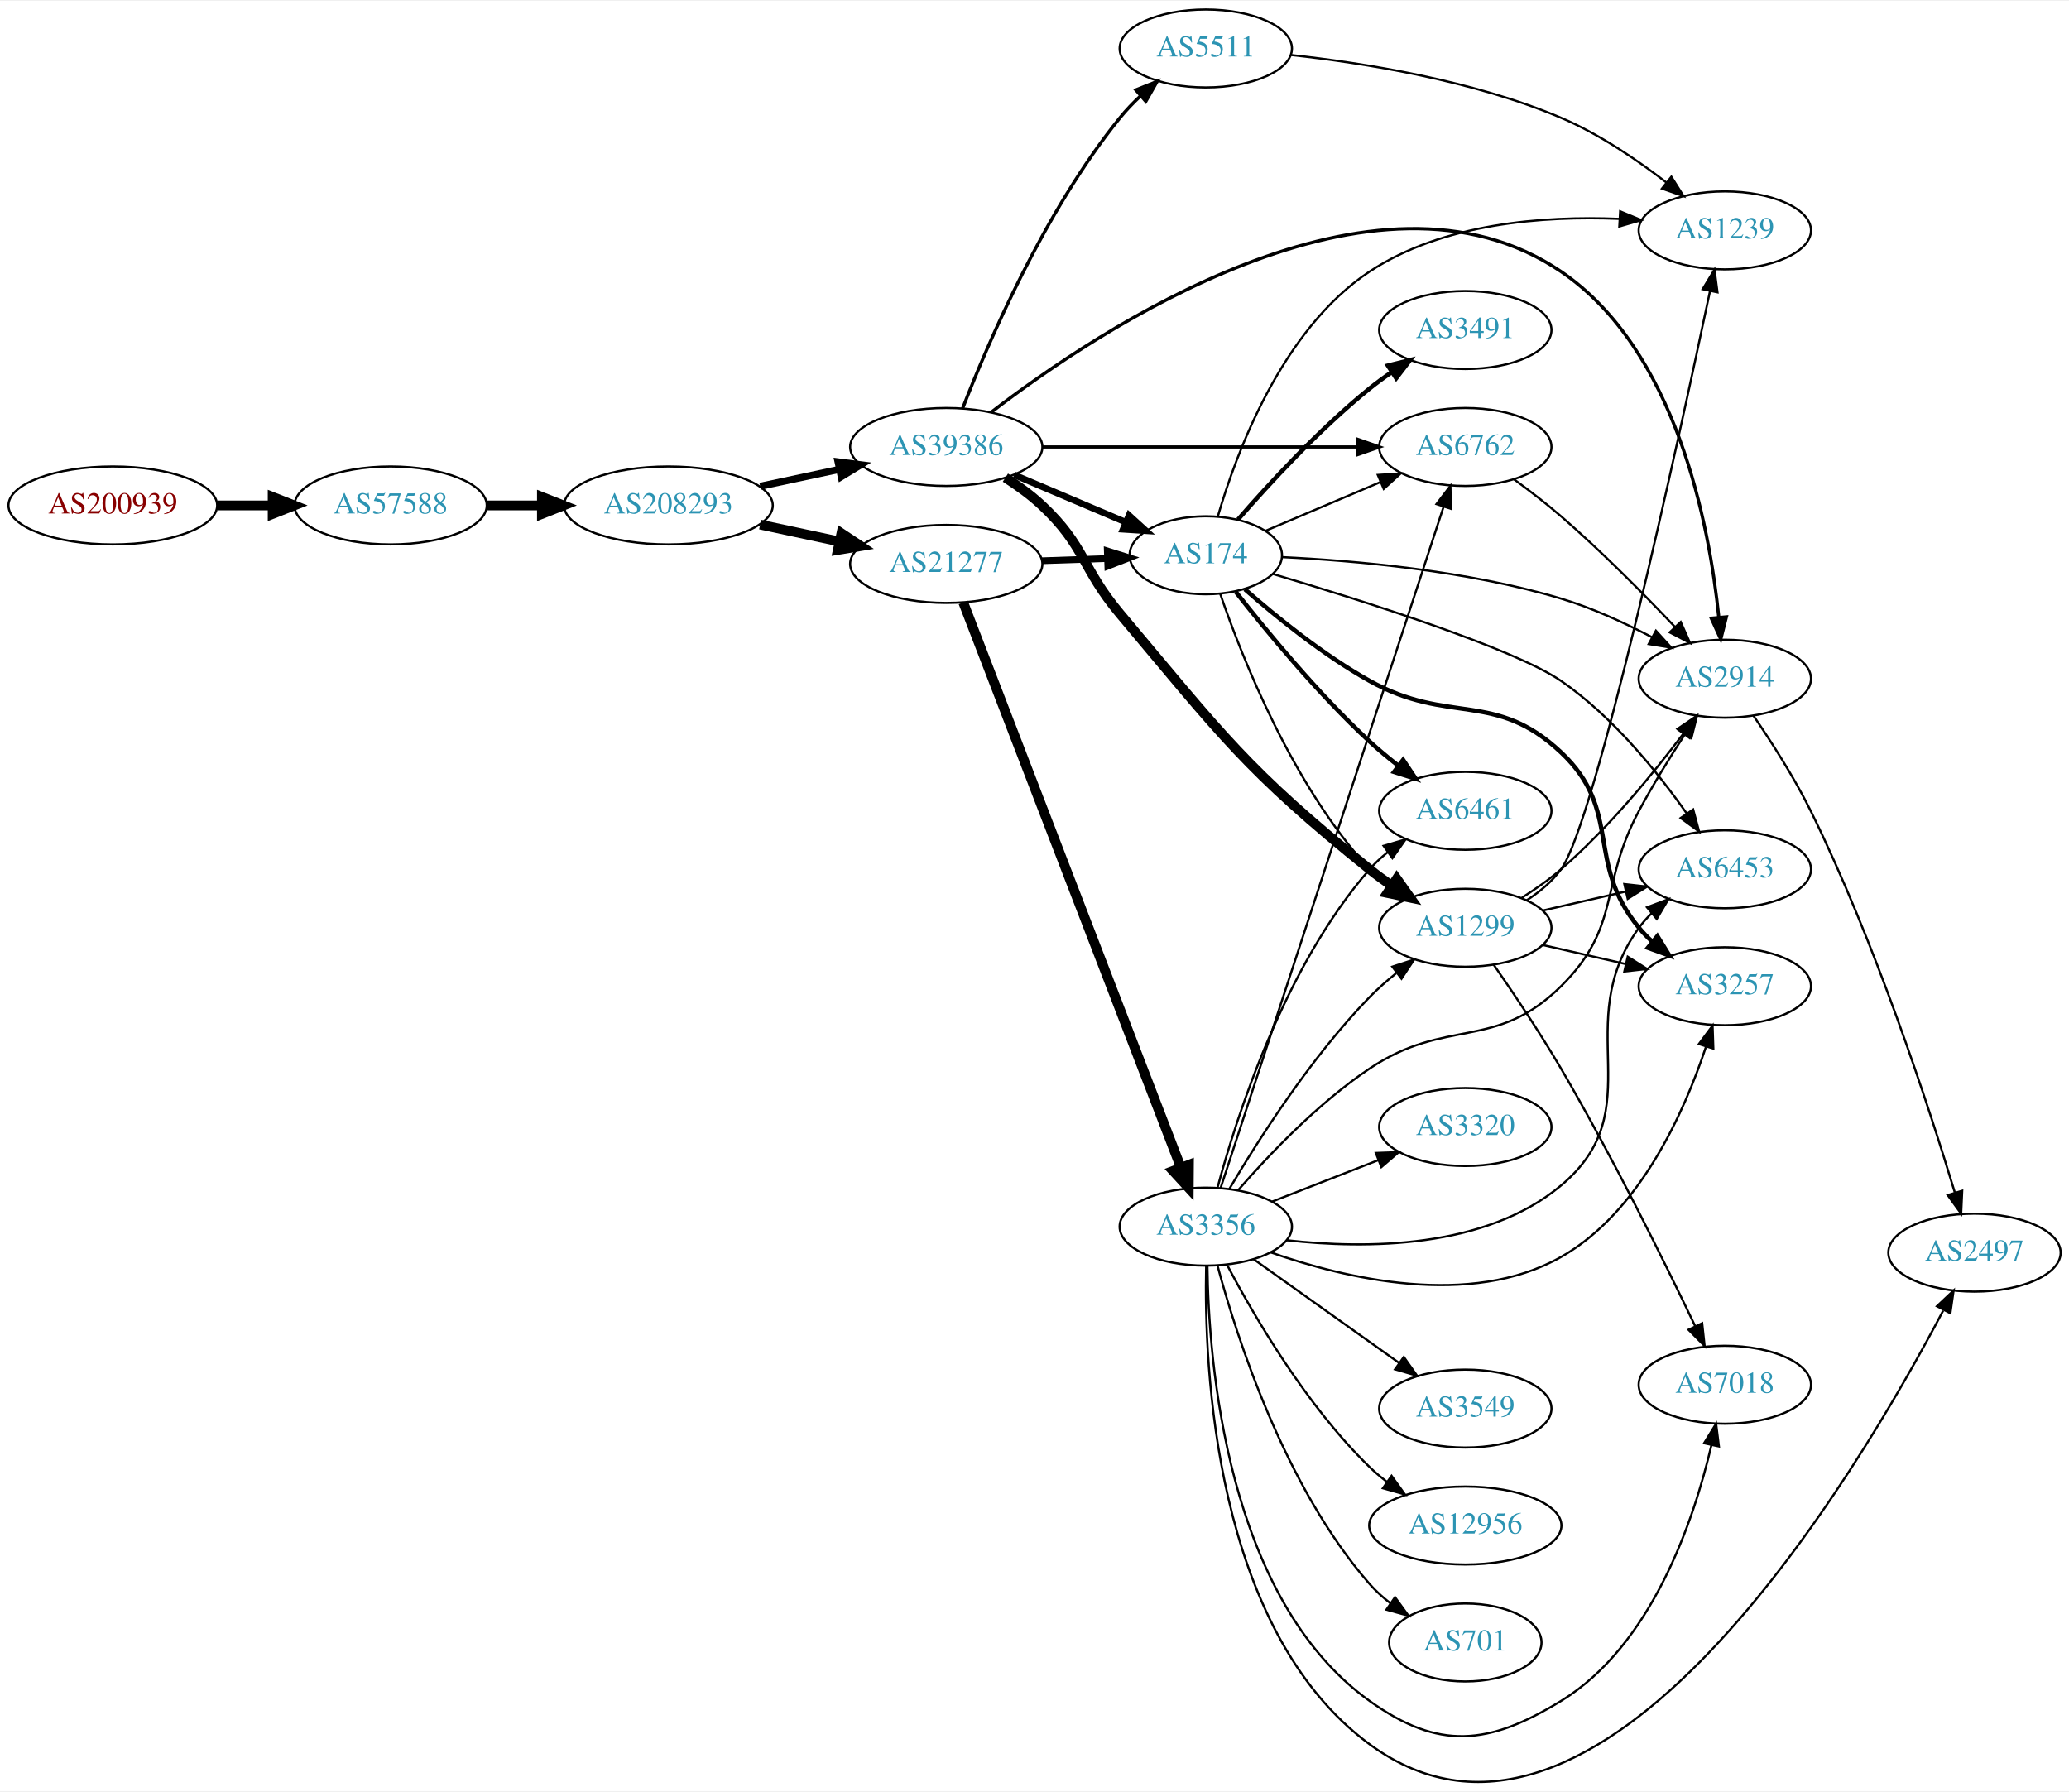
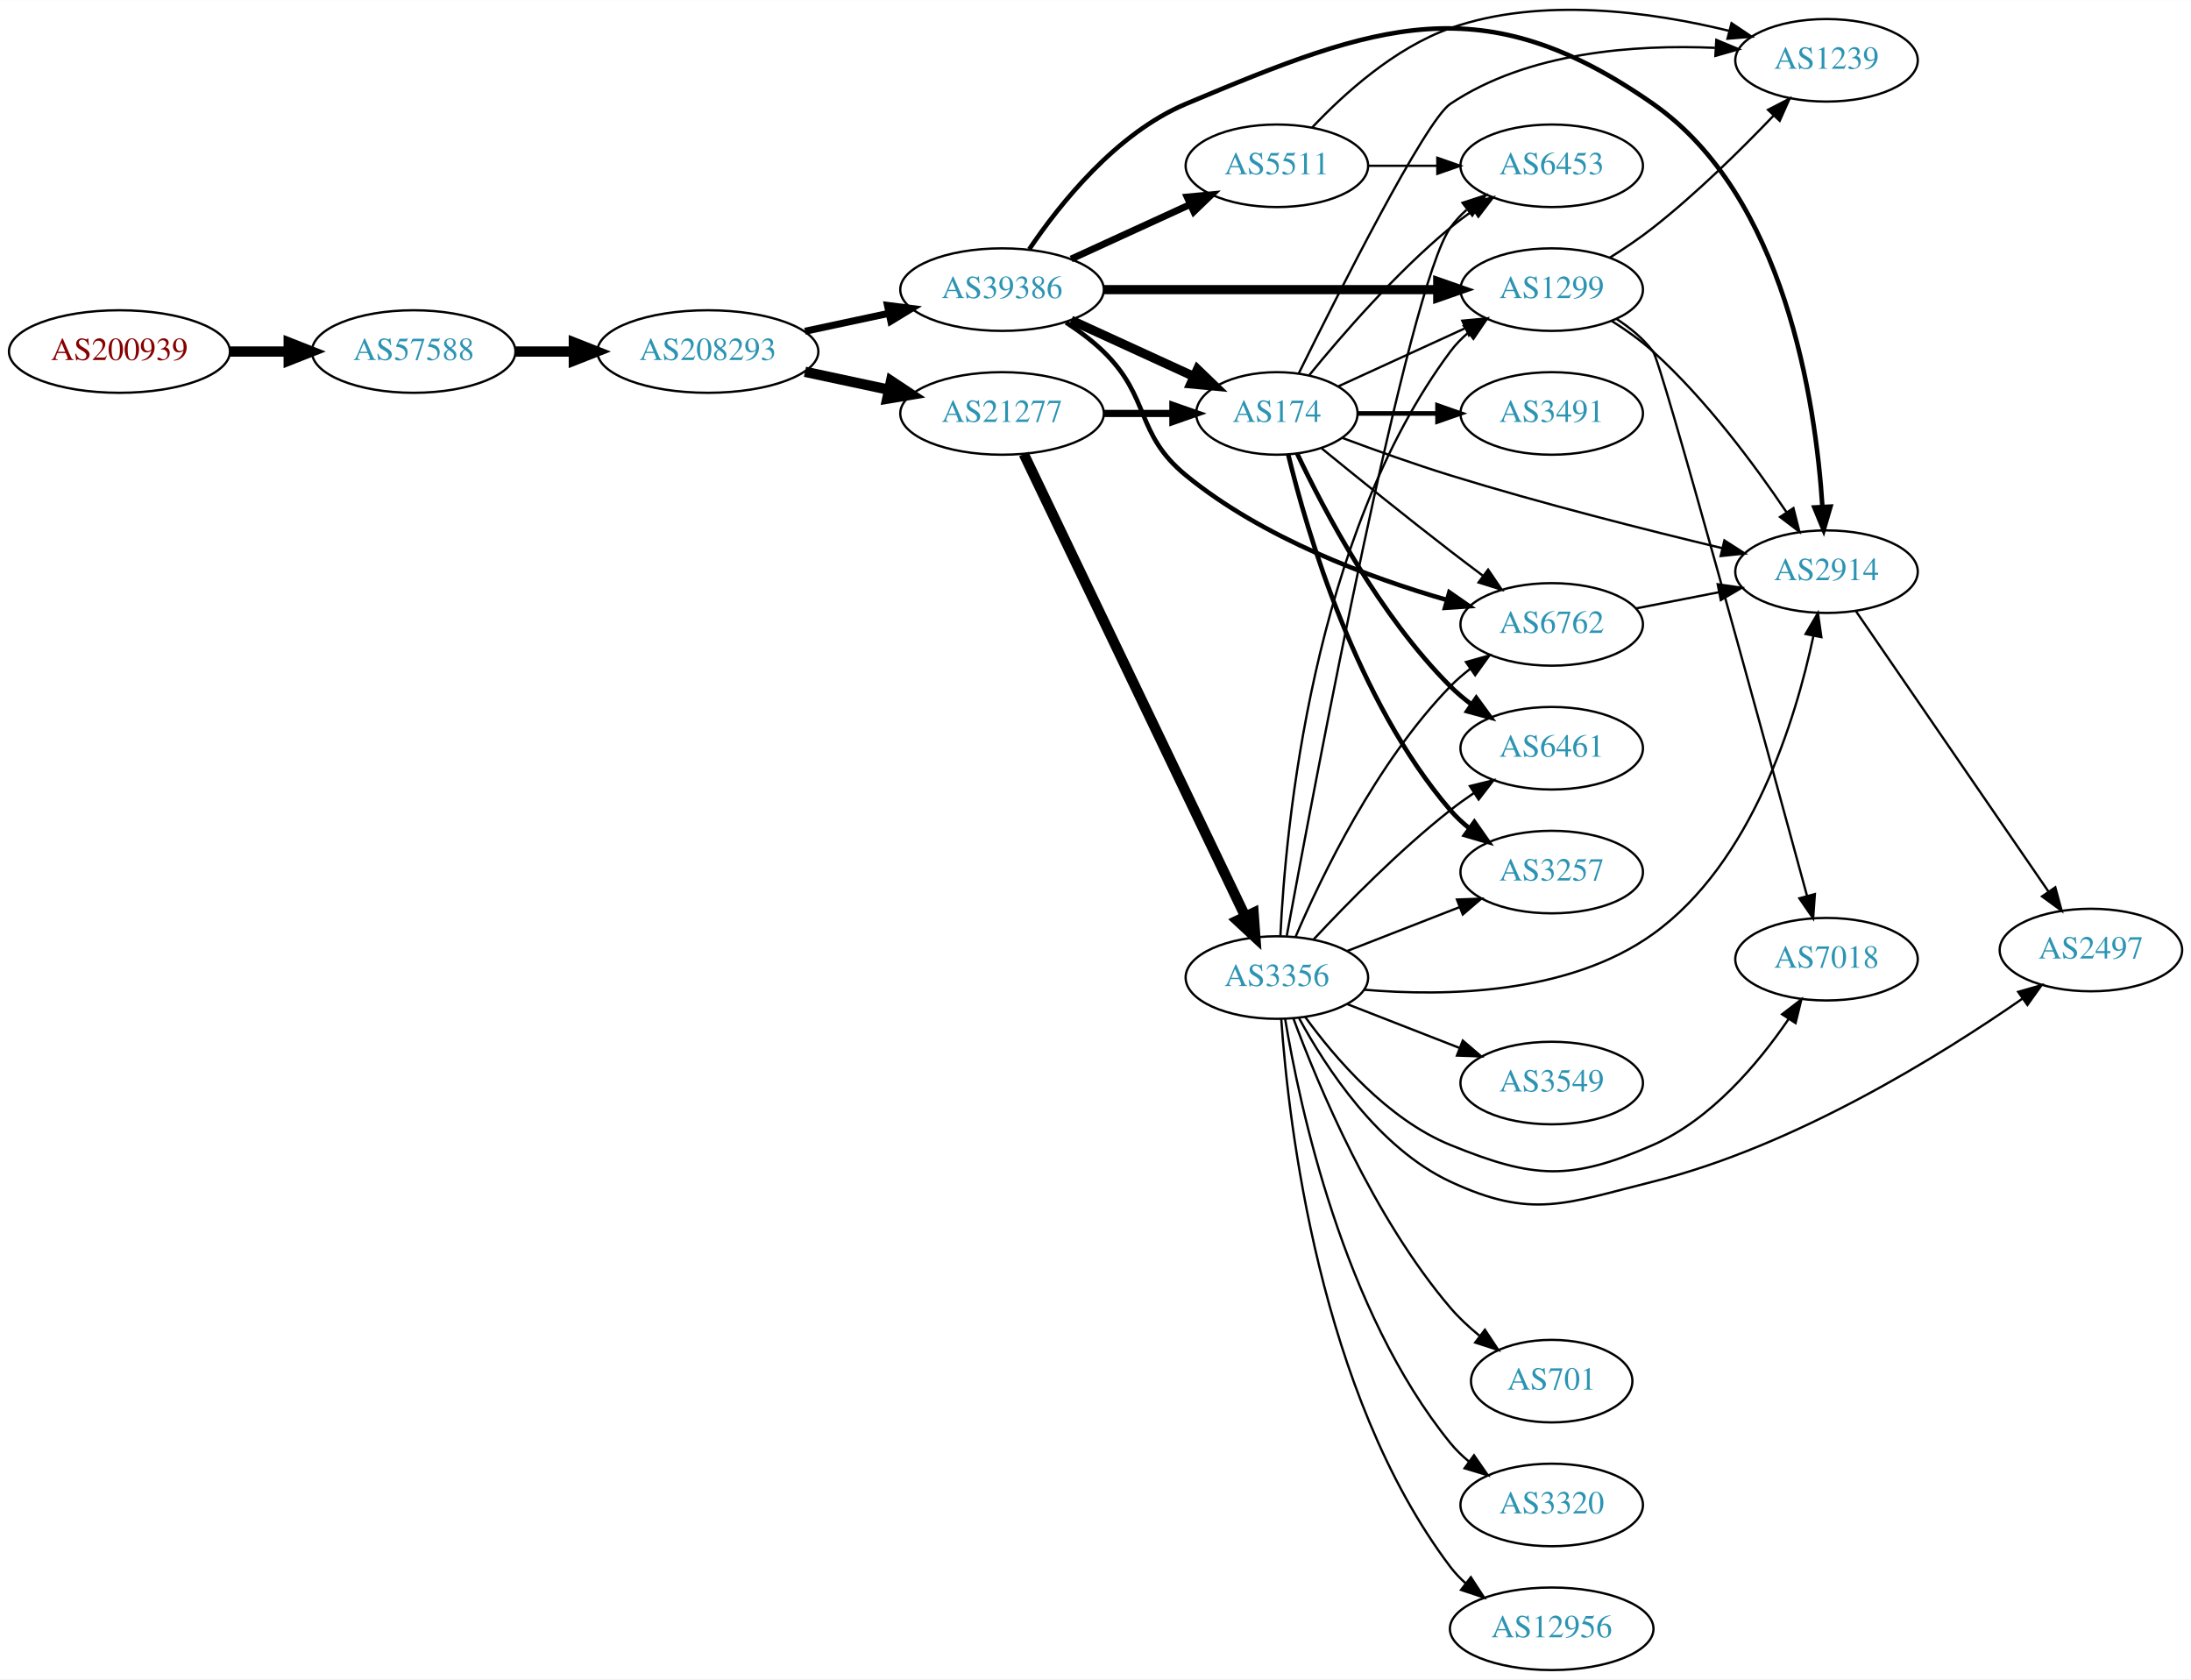
- <svg xmlns="http://www.w3.org/2000/svg" xmlns:xlink="http://www.w3.org/1999/xlink" width="955pt" height="827pt" viewBox="0.00 0.00 955.44 826.63">
-   <g id="graph0" class="graph" transform="scale(1 1) rotate(0) translate(4 822.63)">
-     <polygon fill="white" stroke="none" points="-4,4 -4,-822.63 951.438,-822.63 951.438,4 -4,4" />
+ <svg xmlns="http://www.w3.org/2000/svg" xmlns:xlink="http://www.w3.org/1999/xlink" width="955pt" height="732pt" viewBox="0.00 0.00 955.44 732.25">
+   <g id="graph0" class="graph" transform="scale(1 1) rotate(0) translate(4 728.255)">
+     <polygon fill="white" stroke="none" points="-4,4 -4,-728.255 951.438,-728.255 951.438,4 -4,4" />
    <g id="node1" class="node">
      <g id="a_node1">
        <a xlink:href="/asn/200939" xlink:title="AS200939 ~ LUKOIL Technology Services GmbH [AT]">
-           <ellipse fill="#ffffff" stroke="black" cx="48.096" cy="-589.63" rx="48.192" ry="18" />
-           <text text-anchor="middle" x="48.096" y="-585.93" font-family="Times,serif" font-size="14.00" fill="#880000">AS200939</text>
+           <ellipse fill="#ffffff" stroke="black" cx="48.096" cy="-575" rx="48.192" ry="18" />
+           <text text-anchor="middle" x="48.096" y="-571.3" font-family="Times,serif" font-size="14.00" fill="#880000">AS200939</text>
        </a>
      </g>
    </g>
    <g id="node2" class="node">
      <g id="a_node2">
        <a xlink:href="/asn/57588" xlink:title="AS57588 ~ HAYAT-ISP-ASN [IQ]">
-           <ellipse fill="#ffffff" stroke="black" cx="176.388" cy="-589.63" rx="44.393" ry="18" />
-           <text text-anchor="middle" x="176.388" y="-585.93" font-family="Times,serif" font-size="14.00" fill="#2c94b3">AS57588</text>
+           <ellipse fill="#ffffff" stroke="black" cx="176.388" cy="-575" rx="44.393" ry="18" />
+           <text text-anchor="middle" x="176.388" y="-571.3" font-family="Times,serif" font-size="14.00" fill="#2c94b3">AS57588</text>
        </a>
      </g>
    </g>
    <g id="edge1" class="edge">
-       <path fill="none" stroke="black" stroke-width="4.5" d="M96.481,-589.63C104.742,-589.63 113.386,-589.63 121.799,-589.63" />
-       <polygon fill="black" stroke="black" stroke-width="4.5" points="121.904,-593.568 131.904,-589.63 121.904,-585.693 121.904,-593.568" />
+       <path fill="none" stroke="black" stroke-width="4.5" d="M96.481,-575C104.742,-575 113.386,-575 121.799,-575" />
+       <polygon fill="black" stroke="black" stroke-width="4.5" points="121.904,-578.938 131.904,-575 121.904,-571.063 121.904,-578.938" />
    </g>
    <g id="node3" class="node">
      <g id="a_node3">
        <a xlink:href="/asn/208293" xlink:title="AS208293 ~ alsalam state company [IQ]">
-           <ellipse fill="#ffffff" stroke="black" cx="304.679" cy="-589.63" rx="48.192" ry="18" />
-           <text text-anchor="middle" x="304.679" y="-585.93" font-family="Times,serif" font-size="14.00" fill="#2c94b3">AS208293</text>
+           <ellipse fill="#ffffff" stroke="black" cx="304.679" cy="-575" rx="48.192" ry="18" />
+           <text text-anchor="middle" x="304.679" y="-571.3" font-family="Times,serif" font-size="14.00" fill="#2c94b3">AS208293</text>
        </a>
      </g>
    </g>
    <g id="edge2" class="edge">
-       <path fill="none" stroke="black" stroke-width="4.5" d="M220.85,-589.63C228.966,-589.63 237.564,-589.63 246.03,-589.63" />
-       <polygon fill="black" stroke="black" stroke-width="4.5" points="246.249,-593.568 256.249,-589.63 246.249,-585.693 246.249,-593.568" />
+       <path fill="none" stroke="black" stroke-width="4.5" d="M220.85,-575C228.966,-575 237.564,-575 246.03,-575" />
+       <polygon fill="black" stroke="black" stroke-width="4.5" points="246.249,-578.938 256.249,-575 246.249,-571.063 246.249,-578.938" />
    </g>
    <g id="node4" class="node">
      <g id="a_node4">
-         <a xlink:href="/asn/39386" xlink:title="AS39386 ~ Saudi Telecom Company JSC [SA]">
-           <ellipse fill="#ffffff" stroke="black" cx="432.971" cy="-616.63" rx="44.393" ry="18" />
-           <text text-anchor="middle" x="432.971" y="-612.93" font-family="Times,serif" font-size="14.00" fill="#2c94b3">AS39386</text>
+         <a xlink:href="/asn/21277" xlink:title="AS21277 ~ Newroz-Telecom-ASN [IQ]">
+           <ellipse fill="#ffffff" stroke="black" cx="432.971" cy="-548" rx="44.393" ry="18" />
+           <text text-anchor="middle" x="432.971" y="-544.3" font-family="Times,serif" font-size="14.00" fill="#2c94b3">AS21277</text>
        </a>
      </g>
    </g>
    <g id="edge3" class="edge">
-       <path fill="none" stroke="black" stroke-width="3.273" d="M347.032,-598.471C358.722,-600.97 371.547,-603.712 383.61,-606.291" />
-       <polygon fill="black" stroke="black" stroke-width="3.273" points="383.011,-609.742 393.522,-608.41 384.475,-602.897 383.011,-609.742" />
+       <path fill="none" stroke="black" stroke-width="4.5" d="M347.032,-566.159C358.722,-563.66 371.547,-560.918 383.61,-558.339" />
+       <polygon fill="black" stroke="black" stroke-width="4.5" points="384.566,-562.161 393.522,-556.22 382.92,-554.46 384.566,-562.161" />
    </g>
    <g id="node5" class="node">
      <g id="a_node5">
-         <a xlink:href="/asn/21277" xlink:title="AS21277 ~ Newroz-Telecom-ASN [IQ]">
-           <ellipse fill="#ffffff" stroke="black" cx="432.971" cy="-562.63" rx="44.393" ry="18" />
-           <text text-anchor="middle" x="432.971" y="-558.93" font-family="Times,serif" font-size="14.00" fill="#2c94b3">AS21277</text>
+         <a xlink:href="/asn/39386" xlink:title="AS39386 ~ Saudi Telecom Company JSC [SA]">
+           <ellipse fill="#ffffff" stroke="black" cx="432.971" cy="-602" rx="44.393" ry="18" />
+           <text text-anchor="middle" x="432.971" y="-598.3" font-family="Times,serif" font-size="14.00" fill="#2c94b3">AS39386</text>
        </a>
      </g>
    </g>
    <g id="edge4" class="edge">
-       <path fill="none" stroke="black" stroke-width="4.5" d="M347.032,-580.789C358.722,-578.29 371.547,-575.548 383.61,-572.969" />
-       <polygon fill="black" stroke="black" stroke-width="4.5" points="384.566,-576.792 393.522,-570.85 382.92,-569.091 384.566,-576.792" />
+       <path fill="none" stroke="black" stroke-width="3.068" d="M347.032,-583.841C358.722,-586.34 371.547,-589.082 383.61,-591.661" />
+       <polygon fill="black" stroke="black" stroke-width="3.068" points="383.011,-595.112 393.522,-593.78 384.475,-588.267 383.011,-595.112" />
    </g>
    <g id="node6" class="node">
      <g id="a_node6">
-         <a xlink:href="/asn/6762" xlink:title="AS6762 ~ TELECOM ITALIA SPARKLE S.p.A. [IT]">
-           <ellipse fill="#ffffff" stroke="black" cx="672.656" cy="-616.63" rx="39.794" ry="18" />
-           <text text-anchor="middle" x="672.656" y="-612.93" font-family="Times,serif" font-size="14.00" fill="#2c94b3">AS6762</text>
+         <a xlink:href="/asn/3356" xlink:title="AS3356 ~ Level 3 Parent, LLC [US]">
+           <ellipse fill="#ffffff" stroke="black" cx="552.814" cy="-302" rx="39.794" ry="18" />
+           <text text-anchor="middle" x="552.814" y="-298.3" font-family="Times,serif" font-size="14.00" fill="#2c94b3">AS3356</text>
        </a>
      </g>
    </g>
    <g id="edge5" class="edge">
-       <path fill="none" stroke="black" stroke-width="1.5" d="M477.29,-616.63C518.358,-616.63 579.972,-616.63 622.779,-616.63" />
-       <polygon fill="black" stroke="black" stroke-width="1.5" points="622.962,-620.13 632.962,-616.63 622.962,-613.13 622.962,-620.13" />
+       <path fill="none" stroke="black" stroke-width="4.5" d="M442.446,-530.308C462.83,-487.756 514.701,-379.473 538.951,-328.851" />
+       <polygon fill="black" stroke="black" stroke-width="4.5" points="542.646,-330.251 543.416,-319.531 535.544,-326.849 542.646,-330.251" />
    </g>
    <g id="node7" class="node">
      <g id="a_node7">
+         <a xlink:href="/asn/174" xlink:title="AS174 ~ Cogent Communications [US]">
+           <ellipse fill="#ffffff" stroke="black" cx="552.814" cy="-548" rx="35.194" ry="18" />
+           <text text-anchor="middle" x="552.814" y="-544.3" font-family="Times,serif" font-size="14.00" fill="#2c94b3">AS174</text>
+         </a>
+       </g>
+     </g>
+     <g id="edge6" class="edge">
+       <path fill="none" stroke="black" stroke-width="3.115" d="M477.182,-548C487.03,-548 497.51,-548 507.407,-548" />
+       <polygon fill="black" stroke="black" stroke-width="3.115" points="507.459,-551.5 517.459,-548 507.459,-544.5 507.459,-551.5" />
+     </g>
+     <g id="edge28" class="edge">
+       <path fill="none" stroke="black" stroke-width="4" d="M463.101,-588.652C479.318,-581.22 499.621,-571.917 516.71,-564.086" />
+       <polygon fill="black" stroke="black" stroke-width="4" points="518.194,-567.256 525.827,-559.908 515.278,-560.892 518.194,-567.256" />
+     </g>
+     <g id="node9" class="node">
+       <g id="a_node9">
+         <a xlink:href="/asn/2914" xlink:title="AS2914 ~ NTT America, Inc. [US]">
+           <ellipse fill="#ffffff" stroke="black" cx="792.499" cy="-479" rx="39.794" ry="18" />
+           <text text-anchor="middle" x="792.499" y="-475.3" font-family="Times,serif" font-size="14.00" fill="#2c94b3">AS2914</text>
+         </a>
+       </g>
+     </g>
+     <g id="edge29" class="edge">
+       <path fill="none" stroke="black" stroke-width="2" d="M444.816,-619.59C458.123,-639.305 482.713,-670.184 513.167,-683 596.607,-718.113 642.653,-734.86 716.852,-683 774.373,-642.797 787.712,-553.255 790.708,-507.342" />
+       <polygon fill="black" stroke="black" stroke-width="2" points="794.212,-507.361 791.246,-497.189 787.222,-506.99 794.212,-507.361" />
+     </g>
+     <g id="node11" class="node">
+       <g id="a_node11">
+         <a xlink:href="/asn/6762" xlink:title="AS6762 ~ TELECOM ITALIA SPARKLE S.p.A. [IT]">
+           <ellipse fill="#ffffff" stroke="black" cx="672.656" cy="-456" rx="39.794" ry="18" />
+           <text text-anchor="middle" x="672.656" y="-452.3" font-family="Times,serif" font-size="14.00" fill="#2c94b3">AS6762</text>
+         </a>
+       </g>
+     </g>
+     <g id="edge31" class="edge">
+       <path fill="none" stroke="black" stroke-width="2" d="M460.855,-587.671C466.579,-583.964 472.345,-579.682 477.167,-575 497.861,-554.906 490.848,-539.271 513.167,-521 546.574,-493.652 593.058,-476.419 627.045,-466.623" />
+       <polygon fill="black" stroke="black" stroke-width="2" points="628.021,-469.984 636.72,-463.937 626.148,-463.239 628.021,-469.984" />
+     </g>
+     <g id="node16" class="node">
+       <g id="a_node16">
+         <a xlink:href="/asn/1299" xlink:title="AS1299 ~ Telia Carrier [EU]">
+           <ellipse fill="#ffffff" stroke="black" cx="672.656" cy="-602" rx="39.794" ry="18" />
+           <text text-anchor="middle" x="672.656" y="-598.3" font-family="Times,serif" font-size="14.00" fill="#2c94b3">AS1299</text>
+         </a>
+       </g>
+     </g>
+     <g id="edge27" class="edge">
+       <path fill="none" stroke="black" stroke-width="4" d="M477.29,-602C518.358,-602 579.972,-602 622.779,-602" />
+       <polygon fill="black" stroke="black" stroke-width="4" points="622.962,-605.5 632.962,-602 622.962,-598.5 622.962,-605.5" />
+     </g>
+     <g id="node22" class="node">
+       <g id="a_node22">
        <a xlink:href="/asn/5511" xlink:title="AS5511 ~ Orange S.A. [FR]">
-           <ellipse fill="#ffffff" stroke="black" cx="552.814" cy="-800.63" rx="39.794" ry="18" />
-           <text text-anchor="middle" x="552.814" y="-796.93" font-family="Times,serif" font-size="14.00" fill="#2c94b3">AS5511</text>
-         </a>
-       </g>
-     </g>
-     <g id="edge6" class="edge">
-       <path fill="none" stroke="black" stroke-width="1.5" d="M440.507,-634.373C452.054,-664.197 478.189,-725.355 513.167,-768.63 516.016,-772.155 519.304,-775.569 522.734,-778.772" />
-       <polygon fill="black" stroke="black" stroke-width="1.5" points="520.514,-781.48 530.355,-785.406 525.11,-776.2 520.514,-781.48" />
+           <ellipse fill="#ffffff" stroke="black" cx="552.814" cy="-656" rx="39.794" ry="18" />
+           <text text-anchor="middle" x="552.814" y="-652.3" font-family="Times,serif" font-size="14.00" fill="#2c94b3">AS5511</text>
+         </a>
+       </g>
+     </g>
+     <g id="edge30" class="edge">
+       <path fill="none" stroke="black" stroke-width="3" d="M463.101,-615.348C478.712,-622.502 498.11,-631.391 514.782,-639.03" />
+       <polygon fill="black" stroke="black" stroke-width="3" points="513.685,-642.378 524.234,-643.362 516.601,-636.014 513.685,-642.378" />
    </g>
    <g id="node8" class="node">
      <g id="a_node8">
-         <a xlink:href="/asn/174" xlink:title="AS174 ~ Cogent Communications [US]">
-           <ellipse fill="#ffffff" stroke="black" cx="552.814" cy="-566.63" rx="35.194" ry="18" />
-           <text text-anchor="middle" x="552.814" y="-562.93" font-family="Times,serif" font-size="14.00" fill="#2c94b3">AS174</text>
+         <a xlink:href="/asn/6453" xlink:title="AS6453 ~ TATA COMMUNICATIONS (AMERICA) INC [US]">
+           <ellipse fill="#ffffff" stroke="black" cx="672.656" cy="-656" rx="39.794" ry="18" />
+           <text text-anchor="middle" x="672.656" y="-652.3" font-family="Times,serif" font-size="14.00" fill="#2c94b3">AS6453</text>
        </a>
      </g>
    </g>
    <g id="edge7" class="edge">
-       <path fill="none" stroke="black" stroke-width="3" d="M464.319,-603.754C480.052,-597.078 499.373,-588.881 515.853,-581.888" />
-       <polygon fill="black" stroke="black" stroke-width="3" points="517.341,-585.059 525.179,-577.931 514.607,-578.615 517.341,-585.059" />
-     </g>
-     <g id="node9" class="node">
-       <g id="a_node9">
-         <a xlink:href="/asn/1299" xlink:title="AS1299 ~ Telia Carrier [EU]">
-           <ellipse fill="#ffffff" stroke="black" cx="672.656" cy="-394.63" rx="39.794" ry="18" />
-           <text text-anchor="middle" x="672.656" y="-390.93" font-family="Times,serif" font-size="14.00" fill="#2c94b3">AS1299</text>
-         </a>
-       </g>
+       <path fill="none" stroke="black" d="M557.126,-320.212C569.057,-385.199 610.107,-603.199 628.46,-629 630.459,-631.811 632.852,-634.391 635.472,-636.747" />
+       <polygon fill="black" stroke="black" points="633.775,-639.855 643.846,-643.145 638.024,-634.293 633.775,-639.855" />
    </g>
    <g id="edge8" class="edge">
-       <path fill="none" stroke="black" stroke-width="4.5" d="M460.279,-602.462C466.156,-598.695 472.133,-594.346 477.167,-589.63 497.152,-570.911 495.55,-560.593 513.167,-539.63 560.341,-483.499 571.347,-467.61 628.46,-421.63 631.715,-419.01 635.24,-416.437 638.824,-413.983" />
-       <polygon fill="black" stroke="black" stroke-width="4.5" points="640.983,-417.277 647.197,-408.508 636.672,-410.686 640.983,-417.277" />
+       <path fill="none" stroke="black" d="M590.782,-296.705C626.407,-293.65 680.163,-294.656 716.852,-321 760.028,-352.002 779.07,-414.575 786.788,-450.984" />
+       <polygon fill="black" stroke="black" points="783.384,-451.813 788.755,-460.946 790.252,-450.457 783.384,-451.813" />
    </g>
    <g id="node10" class="node">
      <g id="a_node10">
-         <a xlink:href="/asn/2914" xlink:title="AS2914 ~ NTT America, Inc. [US]">
-           <ellipse fill="#ffffff" stroke="black" cx="792.499" cy="-509.63" rx="39.794" ry="18" />
-           <text text-anchor="middle" x="792.499" y="-505.93" font-family="Times,serif" font-size="14.00" fill="#2c94b3">AS2914</text>
+         <a xlink:href="/asn/7018" xlink:title="AS7018 ~ AT&amp;T Services, Inc. [US]">
+           <ellipse fill="#ffffff" stroke="black" cx="792.499" cy="-310" rx="39.794" ry="18" />
+           <text text-anchor="middle" x="792.499" y="-306.3" font-family="Times,serif" font-size="14.00" fill="#2c94b3">AS7018</text>
        </a>
      </g>
    </g>
    <g id="edge9" class="edge">
-       <path fill="none" stroke="black" stroke-width="1.5" d="M453.931,-632.82C502.822,-670.396 630.842,-756.021 716.852,-697.63 770.02,-661.535 785.319,-580.983 789.721,-537.973" />
-       <polygon fill="black" stroke="black" stroke-width="1.5" points="793.217,-538.169 790.622,-527.897 786.245,-537.546 793.217,-538.169" />
-     </g>
-     <g id="edge19" class="edge">
-       <path fill="none" stroke="black" stroke-width="3.115" d="M477.182,-564.097C487.03,-564.431 497.51,-564.787 507.407,-565.123" />
-       <polygon fill="black" stroke="black" stroke-width="3.115" points="507.346,-568.623 517.459,-565.464 507.584,-561.627 507.346,-568.623" />
-     </g>
-     <g id="node16" class="node">
-       <g id="a_node16">
-         <a xlink:href="/asn/3356" xlink:title="AS3356 ~ Level 3 Parent, LLC [US]">
-           <ellipse fill="#ffffff" stroke="black" cx="552.814" cy="-256.63" rx="39.794" ry="18" />
-           <text text-anchor="middle" x="552.814" y="-252.93" font-family="Times,serif" font-size="14.00" fill="#2c94b3">AS3356</text>
-         </a>
-       </g>
-     </g>
-     <g id="edge20" class="edge">
-       <path fill="none" stroke="black" stroke-width="4.5" d="M440.816,-544.856C460.546,-493.625 517.626,-345.406 541.316,-283.89" />
-       <polygon fill="black" stroke="black" stroke-width="4.5" points="545.03,-285.201 544.95,-274.454 537.681,-282.371 545.03,-285.201" />
+       <path fill="none" stroke="black" d="M565.141,-284.841C578.04,-267.026 600.933,-240.223 628.46,-229 664.838,-214.169 680.872,-213.229 716.852,-229 742.254,-240.134 762.832,-264.65 775.9,-283.812" />
+       <polygon fill="black" stroke="black" points="773.134,-285.979 781.532,-292.438 778.996,-282.152 773.134,-285.979" />
    </g>
    <g id="edge10" class="edge">
-       <path fill="none" stroke="black" d="M695.241,-601.621C702.304,-596.453 710.073,-590.489 716.852,-584.63 735.436,-568.571 754.968,-548.83 769.39,-533.632" />
-       <polygon fill="black" stroke="black" points="772.132,-535.825 776.433,-526.143 767.033,-531.03 772.132,-535.825" />
-     </g>
-     <g id="node14" class="node">
-       <g id="a_node14">
-         <a xlink:href="/asn/1239" xlink:title="AS1239 ~ Sprint [US]">
-           <ellipse fill="#ffffff" stroke="black" cx="792.499" cy="-716.63" rx="39.794" ry="18" />
-           <text text-anchor="middle" x="792.499" y="-712.93" font-family="Times,serif" font-size="14.00" fill="#2c94b3">AS1239</text>
-         </a>
-       </g>
-     </g>
-     <g id="edge33" class="edge">
-       <path fill="none" stroke="black" d="M592.022,-797.627C625.922,-793.927 676.222,-785.863 716.852,-768.63 734.312,-761.225 751.816,-749.326 765.481,-738.778" />
-       <polygon fill="black" stroke="black" points="767.808,-741.4 773.459,-732.438 763.452,-735.92 767.808,-741.4" />
-     </g>
-     <g id="edge15" class="edge">
-       <path fill="none" stroke="black" d="M580.26,-577.851C595.948,-584.508 616.103,-593.059 633.493,-600.438" />
-       <polygon fill="black" stroke="black" points="632.25,-603.712 642.823,-604.396 634.984,-597.268 632.25,-603.712" />
-     </g>
-     <g id="edge12" class="edge">
-       <path fill="none" stroke="black" d="M559.507,-548.728C569.555,-519.369 592.803,-460.386 628.46,-421.63 631.005,-418.864 633.896,-416.273 636.947,-413.873" />
-       <polygon fill="black" stroke="black" points="639.128,-416.617 645.271,-407.985 635.086,-410.902 639.128,-416.617" />
-     </g>
-     <g id="edge13" class="edge">
-       <path fill="none" stroke="black" d="M587.906,-565.782C621.373,-564.179 673.554,-559.604 716.852,-546.63 731.235,-542.321 746.227,-535.423 758.97,-528.744" />
-       <polygon fill="black" stroke="black" points="760.681,-531.797 767.81,-523.959 757.349,-525.641 760.681,-531.797" />
-     </g>
-     <g id="node11" class="node">
-       <g id="a_node11">
-         <a xlink:href="/asn/6461" xlink:title="AS6461 ~ ZAYO-6461 [US]">
-           <ellipse fill="#ffffff" stroke="black" cx="672.656" cy="-448.63" rx="39.794" ry="18" />
-           <text text-anchor="middle" x="672.656" y="-444.93" font-family="Times,serif" font-size="14.00" fill="#2c94b3">AS6461</text>
-         </a>
-       </g>
-     </g>
-     <g id="edge11" class="edge">
-       <path fill="none" stroke="black" stroke-width="2" d="M566.587,-549.826C580.723,-531.755 604.665,-502.655 628.46,-480.63 632.57,-476.826 637.126,-473.048 641.693,-469.492" />
-       <polygon fill="black" stroke="black" stroke-width="2" points="643.943,-472.18 649.833,-463.373 639.737,-466.584 643.943,-472.18" />
+       <path fill="none" stroke="black" d="M560.968,-319.772C572.229,-346.075 596.177,-395.824 628.46,-429 631.081,-431.694 634.023,-434.237 637.106,-436.606" />
+       <polygon fill="black" stroke="black" points="635.273,-439.595 645.475,-442.452 639.281,-433.856 635.273,-439.595" />
    </g>
    <g id="node12" class="node">
      <g id="a_node12">
        <a xlink:href="/asn/3257" xlink:title="AS3257 ~ GTT [DE]">
-           <ellipse fill="#ffffff" stroke="black" cx="792.499" cy="-367.63" rx="39.794" ry="18" />
-           <text text-anchor="middle" x="792.499" y="-363.93" font-family="Times,serif" font-size="14.00" fill="#2c94b3">AS3257</text>
-         </a>
-       </g>
-     </g>
-     <g id="edge14" class="edge">
-       <path fill="none" stroke="black" stroke-width="2" d="M570.843,-550.947C585.322,-538.238 607.106,-520.545 628.46,-508.63 665.08,-488.198 686.311,-504.365 716.852,-475.63 745.545,-448.635 727.788,-425.024 752.852,-394.63 754.707,-392.381 756.795,-390.234 759.013,-388.206" />
-       <polygon fill="black" stroke="black" stroke-width="2" points="761.362,-390.808 766.918,-381.787 756.949,-385.374 761.362,-390.808" />
+           <ellipse fill="#ffffff" stroke="black" cx="672.656" cy="-348" rx="39.794" ry="18" />
+           <text text-anchor="middle" x="672.656" y="-344.3" font-family="Times,serif" font-size="14.00" fill="#2c94b3">AS3257</text>
+         </a>
+       </g>
+     </g>
+     <g id="edge11" class="edge">
+       <path fill="none" stroke="black" d="M583.55,-313.608C598.344,-319.382 616.421,-326.439 632.343,-332.654" />
+       <polygon fill="black" stroke="black" points="631.341,-336.02 641.929,-336.396 633.886,-329.499 631.341,-336.02" />
    </g>
    <g id="node13" class="node">
      <g id="a_node13">
-         <a xlink:href="/asn/6453" xlink:title="AS6453 ~ TATA COMMUNICATIONS (AMERICA) INC [US]">
-           <ellipse fill="#ffffff" stroke="black" cx="792.499" cy="-421.63" rx="39.794" ry="18" />
-           <text text-anchor="middle" x="792.499" y="-417.93" font-family="Times,serif" font-size="14.00" fill="#2c94b3">AS6453</text>
-         </a>
-       </g>
-     </g>
-     <g id="edge16" class="edge">
-       <path fill="none" stroke="black" d="M583.859,-557.974C624.598,-545.894 694.81,-523.766 716.852,-508.63 740.612,-492.315 761.378,-466.617 774.934,-447.373" />
-       <polygon fill="black" stroke="black" points="777.877,-449.271 780.64,-439.043 772.102,-445.315 777.877,-449.271" />
-     </g>
-     <g id="edge17" class="edge">
-       <path fill="none" stroke="black" d="M558.397,-584.632C566.848,-613.786 587.854,-670.768 628.46,-697.63 662.276,-720.001 708.866,-723.374 743.584,-721.956" />
-       <polygon fill="black" stroke="black" points="744.161,-725.43 753.951,-721.378 743.771,-718.441 744.161,-725.43" />
+         <a xlink:href="/asn/6461" xlink:title="AS6461 ~ ZAYO-6461 [US]">
+           <ellipse fill="#ffffff" stroke="black" cx="672.656" cy="-402" rx="39.794" ry="18" />
+           <text text-anchor="middle" x="672.656" y="-398.3" font-family="Times,serif" font-size="14.00" fill="#2c94b3">AS6461</text>
+         </a>
+       </g>
+     </g>
+     <g id="edge12" class="edge">
+       <path fill="none" stroke="black" d="M568.911,-318.712C583.377,-334.235 606.234,-357.519 628.46,-375 631.745,-377.583 635.288,-380.133 638.884,-382.573" />
+       <polygon fill="black" stroke="black" points="636.978,-385.509 647.268,-388.033 640.798,-379.643 636.978,-385.509" />
+     </g>
+     <g id="node14" class="node">
+       <g id="a_node14">
+         <a xlink:href="/asn/3549" xlink:title="AS3549 ~ Level 3 Parent, LLC [US]">
+           <ellipse fill="#ffffff" stroke="black" cx="672.656" cy="-256" rx="39.794" ry="18" />
+           <text text-anchor="middle" x="672.656" y="-252.3" font-family="Times,serif" font-size="14.00" fill="#2c94b3">AS3549</text>
+         </a>
+       </g>
+     </g>
+     <g id="edge13" class="edge">
+       <path fill="none" stroke="black" d="M583.55,-290.392C598.344,-284.618 616.421,-277.561 632.343,-271.346" />
+       <polygon fill="black" stroke="black" points="633.886,-274.501 641.929,-267.604 631.341,-267.98 633.886,-274.501" />
    </g>
    <g id="node15" class="node">
      <g id="a_node15">
-         <a xlink:href="/asn/3491" xlink:title="AS3491 ~ PCCW Global, Inc. [US]">
-           <ellipse fill="#ffffff" stroke="black" cx="672.656" cy="-670.63" rx="39.794" ry="18" />
-           <text text-anchor="middle" x="672.656" y="-666.93" font-family="Times,serif" font-size="14.00" fill="#2c94b3">AS3491</text>
+         <a xlink:href="/asn/701" xlink:title="AS701 ~ UUNET [US]">
+           <ellipse fill="#ffffff" stroke="black" cx="672.656" cy="-126" rx="35.194" ry="18" />
+           <text text-anchor="middle" x="672.656" y="-122.3" font-family="Times,serif" font-size="14.00" fill="#2c94b3">AS701</text>
+         </a>
+       </g>
+     </g>
+     <g id="edge14" class="edge">
+       <path fill="none" stroke="black" d="M560.057,-284.065C570.736,-255.196 594.672,-197.652 628.46,-158 632.168,-153.649 636.574,-149.548 641.132,-145.827" />
+       <polygon fill="black" stroke="black" points="643.532,-148.399 649.383,-139.567 639.301,-142.823 643.532,-148.399" />
+     </g>
+     <g id="edge15" class="edge">
+       <path fill="none" stroke="black" d="M554.347,-320.221C556.584,-367.119 568.197,-493.981 628.46,-575 630.703,-578.016 633.392,-580.774 636.317,-583.278" />
+       <polygon fill="black" stroke="black" points="634.347,-586.174 644.466,-589.312 638.512,-580.548 634.347,-586.174" />
+     </g>
+     <g id="node17" class="node">
+       <g id="a_node17">
+         <a xlink:href="/asn/2497" xlink:title="AS2497 ~ Internet Initiative Japan Inc. [JP]">
+           <ellipse fill="#ffffff" stroke="black" cx="907.792" cy="-314" rx="39.794" ry="18" />
+           <text text-anchor="middle" x="907.792" y="-310.3" font-family="Times,serif" font-size="14.00" fill="#2c94b3">AS2497</text>
+         </a>
+       </g>
+     </g>
+     <g id="edge16" class="edge">
+       <path fill="none" stroke="black" d="M562.497,-284.278C574.134,-262.798 597.025,-227.663 628.46,-213 664.063,-196.393 678.734,-203.495 716.852,-213 778.489,-228.369 842.067,-267.899 877.799,-292.702" />
+       <polygon fill="black" stroke="black" points="876.074,-295.768 886.265,-298.666 880.106,-290.046 876.074,-295.768" />
+     </g>
+     <g id="node18" class="node">
+       <g id="a_node18">
+         <a xlink:href="/asn/3320" xlink:title="AS3320 ~ DTAG [DE]">
+           <ellipse fill="#ffffff" stroke="black" cx="672.656" cy="-72" rx="39.794" ry="18" />
+           <text text-anchor="middle" x="672.656" y="-68.3" font-family="Times,serif" font-size="14.00" fill="#2c94b3">AS3320</text>
+         </a>
+       </g>
+     </g>
+     <g id="edge17" class="edge">
+       <path fill="none" stroke="black" d="M556.4,-284.06C562.659,-246.13 581.697,-156.56 628.46,-99 630.83,-96.083 633.604,-93.39 636.582,-90.928" />
+       <polygon fill="black" stroke="black" points="638.773,-93.662 644.805,-84.951 634.658,-87.999 638.773,-93.662" />
+     </g>
+     <g id="node19" class="node">
+       <g id="a_node19">
+         <a xlink:href="/asn/12956" xlink:title="AS12956 ~ TELXIUS [ES]">
+           <ellipse fill="#ffffff" stroke="black" cx="672.656" cy="-18" rx="44.393" ry="18" />
+           <text text-anchor="middle" x="672.656" y="-14.3" font-family="Times,serif" font-size="14.00" fill="#2c94b3">AS12956</text>
        </a>
      </g>
    </g>
    <g id="edge18" class="edge">
-       <path fill="none" stroke="black" stroke-width="2" d="M567.658,-583.093C581.926,-599.507 605.292,-624.904 628.46,-643.63 631.71,-646.257 635.232,-648.834 638.814,-651.29" />
-       <polygon fill="black" stroke="black" stroke-width="2" points="636.9,-654.22 647.184,-656.768 640.734,-648.363 636.9,-654.22" />
-     </g>
-     <g id="edge35" class="edge">
-       <path fill="none" stroke="black" d="M698.793,-408.52C704.964,-412.412 711.367,-416.887 716.852,-421.63 738.536,-440.38 759.3,-465.662 773.398,-484.316" />
-       <polygon fill="black" stroke="black" points="770.612,-486.435 779.386,-492.373 776.231,-482.259 770.612,-486.435" />
-     </g>
-     <g id="edge38" class="edge">
-       <path fill="none" stroke="black" d="M708.376,-386.675C720.375,-383.926 733.996,-380.805 746.689,-377.897" />
-       <polygon fill="black" stroke="black" points="747.655,-381.267 756.621,-375.622 746.091,-374.443 747.655,-381.267" />
-     </g>
-     <g id="edge34" class="edge">
-       <path fill="none" stroke="black" d="M708.376,-402.585C720.375,-405.335 733.996,-408.455 746.689,-411.363" />
-       <polygon fill="black" stroke="black" points="746.091,-414.817 756.621,-413.639 747.655,-407.994 746.091,-414.817" />
-     </g>
-     <g id="edge36" class="edge">
-       <path fill="none" stroke="black" d="M700.923,-407.262C706.903,-411.133 712.684,-415.913 716.852,-421.63 732.802,-443.505 771.067,-619.477 785.686,-688.753" />
-       <polygon fill="black" stroke="black" points="782.262,-689.477 787.744,-698.543 789.112,-688.037 782.262,-689.477" />
+       <path fill="none" stroke="black" d="M554.726,-283.855C557.835,-238.911 571.294,-120.603 628.46,-45 630.434,-42.39 632.739,-39.97 635.239,-37.741" />
+       <polygon fill="black" stroke="black" points="637.399,-40.495 643.187,-31.621 633.128,-34.949 637.399,-40.495" />
+     </g>
+     <g id="edge22" class="edge">
+       <path fill="none" stroke="black" d="M566.971,-564.743C581.057,-582.039 604.615,-609.223 628.46,-629 631.677,-631.668 635.177,-634.27 638.747,-636.741" />
+       <polygon fill="black" stroke="black" points="636.825,-639.666 647.104,-642.236 640.671,-633.817 636.825,-639.666" />
+     </g>
+     <g id="edge26" class="edge">
+       <path fill="none" stroke="black" d="M581.253,-537.368C595.27,-532.118 612.659,-525.881 628.46,-521 668.196,-508.726 714.125,-497.122 747.088,-489.234" />
+       <polygon fill="black" stroke="black" points="747.96,-492.625 756.881,-486.909 746.343,-485.814 747.96,-492.625" />
+     </g>
+     <g id="edge20" class="edge">
+       <path fill="none" stroke="black" d="M572.365,-532.753C587.371,-520.501 609.111,-502.934 628.46,-488 632.986,-484.507 637.818,-480.854 642.552,-477.317" />
+       <polygon fill="black" stroke="black" points="644.935,-479.907 650.878,-471.136 640.763,-474.286 644.935,-479.907" />
+     </g>
+     <g id="edge19" class="edge">
+       <path fill="none" stroke="black" stroke-width="2" d="M557.74,-530.164C565.896,-496.515 587.426,-422.764 628.46,-375 630.909,-372.149 633.736,-369.5 636.747,-367.066" />
+       <polygon fill="black" stroke="black" stroke-width="2" points="638.935,-369.804 645.016,-361.128 634.852,-364.118 638.935,-369.804" />
+     </g>
+     <g id="edge21" class="edge">
+       <path fill="none" stroke="black" stroke-width="2" d="M561.626,-530.55C573.381,-505.734 597.567,-459.844 628.46,-429 631.267,-426.198 634.416,-423.549 637.7,-421.086" />
+       <polygon fill="black" stroke="black" stroke-width="2" points="639.769,-423.911 646.029,-415.363 635.805,-418.141 639.769,-423.911" />
+     </g>
+     <g id="edge25" class="edge">
+       <path fill="none" stroke="black" d="M579.675,-559.851C595.795,-567.238 616.798,-576.862 634.663,-585.048" />
+       <polygon fill="black" stroke="black" points="633.665,-588.441 644.214,-589.425 636.582,-582.077 633.665,-588.441" />
+     </g>
+     <g id="node20" class="node">
+       <g id="a_node20">
+         <a xlink:href="/asn/1239" xlink:title="AS1239 ~ Sprint [US]">
+           <ellipse fill="#ffffff" stroke="black" cx="792.499" cy="-702" rx="39.794" ry="18" />
+           <text text-anchor="middle" x="792.499" y="-698.3" font-family="Times,serif" font-size="14.00" fill="#2c94b3">AS1239</text>
+         </a>
+       </g>
+     </g>
+     <g id="edge23" class="edge">
+       <path fill="none" stroke="black" d="M562.397,-565.566C579.595,-600.439 617.562,-675.689 628.46,-683 662.239,-705.659 709.034,-708.957 743.831,-707.44" />
+       <polygon fill="black" stroke="black" points="744.439,-710.91 754.216,-706.831 744.029,-703.922 744.439,-710.91" />
    </g>
    <g id="node21" class="node">
      <g id="a_node21">
-         <a xlink:href="/asn/7018" xlink:title="AS7018 ~ AT&amp;T Services, Inc. [US]">
-           <ellipse fill="#ffffff" stroke="black" cx="792.499" cy="-183.63" rx="39.794" ry="18" />
-           <text text-anchor="middle" x="792.499" y="-179.93" font-family="Times,serif" font-size="14.00" fill="#2c94b3">AS7018</text>
-         </a>
-       </g>
+         <a xlink:href="/asn/3491" xlink:title="AS3491 ~ PCCW Global, Inc. [US]">
+           <ellipse fill="#ffffff" stroke="black" cx="672.656" cy="-548" rx="39.794" ry="18" />
+           <text text-anchor="middle" x="672.656" y="-544.3" font-family="Times,serif" font-size="14.00" fill="#2c94b3">AS3491</text>
+         </a>
+       </g>
+     </g>
+     <g id="edge24" class="edge">
+       <path fill="none" stroke="black" stroke-width="2" d="M588.215,-548C599.039,-548 611.207,-548 622.834,-548" />
+       <polygon fill="black" stroke="black" stroke-width="2" points="622.865,-551.5 632.865,-548 622.865,-544.5 622.865,-551.5" />
    </g>
    <g id="edge37" class="edge">
-       <path fill="none" stroke="black" d="M685.754,-377.591C694.733,-364.674 707.064,-346.352 716.852,-329.63 740.497,-289.236 764.56,-240.506 778.752,-210.809" />
-       <polygon fill="black" stroke="black" points="782.041,-212.042 783.171,-201.507 775.718,-209.038 782.041,-212.042" />
-     </g>
-     <g id="node19" class="node">
-       <g id="a_node19">
-         <a xlink:href="/asn/2497" xlink:title="AS2497 ~ Internet Initiative Japan Inc. [JP]">
-           <ellipse fill="#ffffff" stroke="black" cx="907.792" cy="-244.63" rx="39.794" ry="18" />
-           <text text-anchor="middle" x="907.792" y="-240.93" font-family="Times,serif" font-size="14.00" fill="#2c94b3">AS2497</text>
-         </a>
-       </g>
-     </g>
-     <g id="edge39" class="edge">
-       <path fill="none" stroke="black" d="M805.689,-492.589C813.867,-480.663 824.5,-464.15 832.145,-448.63 861.979,-388.072 886.588,-312.461 898.692,-272.457" />
-       <polygon fill="black" stroke="black" points="902.122,-273.205 901.633,-262.622 895.415,-271.2 902.122,-273.205" />
+       <path fill="none" stroke="black" d="M805.409,-461.654C825.435,-432.488 865.942,-373.494 889.236,-339.569" />
+       <polygon fill="black" stroke="black" points="892.266,-341.339 895.041,-331.114 886.495,-337.376 892.266,-341.339" />
+     </g>
+     <g id="edge38" class="edge">
+       <path fill="none" stroke="black" d="M709.333,-462.963C720.764,-465.194 733.586,-467.697 745.64,-470.049" />
+       <polygon fill="black" stroke="black" points="745.052,-473.501 755.537,-471.981 746.393,-466.63 745.052,-473.501" />
+     </g>
+     <g id="edge34" class="edge">
+       <path fill="none" stroke="black" d="M698.935,-588.27C705.103,-584.375 711.469,-579.859 716.852,-575 739.924,-554.175 761.146,-525.555 775.015,-504.991" />
+       <polygon fill="black" stroke="black" points="778.072,-506.714 780.672,-496.443 772.235,-502.851 778.072,-506.714" />
+     </g>
+     <g id="edge33" class="edge">
+       <path fill="none" stroke="black" d="M700.816,-589.289C706.798,-585.42 712.608,-580.661 716.852,-575 720.51,-570.122 765.775,-404.609 783.985,-337.675" />
+       <polygon fill="black" stroke="black" points="787.418,-338.387 786.665,-327.819 780.664,-336.551 787.418,-338.387" />
    </g>
    <g id="edge32" class="edge">
-       <path fill="none" stroke="black" d="M559.658,-274.483C578.78,-332.9 639.58,-518.638 662.656,-589.134" />
-       <polygon fill="black" stroke="black" points="659.34,-590.255 665.777,-598.67 665.992,-588.077 659.34,-590.255" />
-     </g>
-     <g id="edge29" class="edge">
-       <path fill="none" stroke="black" d="M563.688,-274.046C576.733,-296.155 601.259,-334.767 628.46,-362.63 632.195,-366.456 636.421,-370.171 640.731,-373.635" />
-       <polygon fill="black" stroke="black" points="638.942,-376.671 649.018,-379.947 643.183,-371.103 638.942,-376.671" />
-     </g>
-     <g id="edge21" class="edge">
-       <path fill="none" stroke="black" d="M567.794,-273.527C581.807,-289.621 604.664,-313.693 628.46,-329.63 663.99,-353.426 686.431,-337.578 716.852,-367.63 744.879,-395.316 734.261,-413.898 752.852,-448.63 759.231,-460.547 767.091,-473.245 774.054,-483.953" />
-       <polygon fill="black" stroke="black" points="771.211,-486 779.64,-492.419 777.054,-482.145 771.211,-486" />
-     </g>
-     <g id="edge27" class="edge">
-       <path fill="none" stroke="black" d="M558.23,-274.653C566.95,-307.19 589.034,-376.542 628.46,-421.63 630.934,-424.46 633.778,-427.094 636.799,-429.52" />
-       <polygon fill="black" stroke="black" points="634.913,-432.474 645.083,-435.445 638.985,-426.78 634.913,-432.474" />
-     </g>
-     <g id="edge23" class="edge">
-       <path fill="none" stroke="black" d="M582.733,-244.774C617.077,-232.705 674.973,-218.861 716.852,-242.63 753.231,-263.278 773.77,-309.466 783.746,-339.546" />
-       <polygon fill="black" stroke="black" points="780.517,-340.946 786.843,-349.445 787.198,-338.856 780.517,-340.946" />
-     </g>
-     <g id="edge25" class="edge">
-       <path fill="none" stroke="black" d="M590.305,-250.339C626.591,-246.269 681.768,-246.287 716.852,-275.63 759.238,-311.08 720.416,-349.897 752.852,-394.63 754.564,-396.991 756.548,-399.217 758.695,-401.301" />
-       <polygon fill="black" stroke="black" points="756.555,-404.075 766.464,-407.825 761.057,-398.714 756.555,-404.075" />
-     </g>
-     <g id="node17" class="node">
-       <g id="a_node17">
-         <a xlink:href="/asn/12956" xlink:title="AS12956 ~ TELXIUS [ES]">
-           <ellipse fill="#ffffff" stroke="black" cx="672.656" cy="-118.63" rx="44.393" ry="18" />
-           <text text-anchor="middle" x="672.656" y="-114.93" font-family="Times,serif" font-size="14.00" fill="#2c94b3">AS12956</text>
-         </a>
-       </g>
-     </g>
-     <g id="edge22" class="edge">
-       <path fill="none" stroke="black" d="M562.73,-238.81C575.092,-215.38 599.247,-173.884 628.46,-145.63 630.951,-143.221 633.692,-140.917 636.547,-138.741" />
-       <polygon fill="black" stroke="black" points="638.601,-141.576 644.787,-132.974 634.587,-135.841 638.601,-141.576" />
-     </g>
-     <g id="node18" class="node">
-       <g id="a_node18">
-         <a xlink:href="/asn/701" xlink:title="AS701 ~ UUNET [US]">
-           <ellipse fill="#ffffff" stroke="black" cx="672.656" cy="-64.63" rx="35.194" ry="18" />
-           <text text-anchor="middle" x="672.656" y="-60.93" font-family="Times,serif" font-size="14.00" fill="#2c94b3">AS701</text>
-         </a>
-       </g>
-     </g>
-     <g id="edge24" class="edge">
-       <path fill="none" stroke="black" d="M558.23,-238.608C566.95,-206.071 589.034,-136.719 628.46,-91.63 631.276,-88.41 634.571,-85.442 638.062,-82.747" />
-       <polygon fill="black" stroke="black" points="640.196,-85.527 646.433,-76.962 636.216,-79.768 640.196,-85.527" />
-     </g>
-     <g id="edge26" class="edge">
-       <path fill="none" stroke="black" d="M552.98,-238.576C551.965,-192.516 556.492,-70.549 628.46,-17.63 733.989,59.967 853.743,-142.636 893.319,-217.836" />
-       <polygon fill="black" stroke="black" points="890.443,-219.894 898.156,-227.158 896.656,-216.669 890.443,-219.894" />
-     </g>
-     <g id="node20" class="node">
-       <g id="a_node20">
-         <a xlink:href="/asn/3320" xlink:title="AS3320 ~ DTAG [DE]">
-           <ellipse fill="#ffffff" stroke="black" cx="672.656" cy="-302.63" rx="39.794" ry="18" />
-           <text text-anchor="middle" x="672.656" y="-298.93" font-family="Times,serif" font-size="14.00" fill="#2c94b3">AS3320</text>
-         </a>
-       </g>
-     </g>
-     <g id="edge28" class="edge">
-       <path fill="none" stroke="black" d="M583.55,-268.238C598.344,-274.013 616.421,-281.069 632.343,-287.284" />
-       <polygon fill="black" stroke="black" points="631.341,-290.65 641.929,-291.026 633.886,-284.129 631.341,-290.65" />
-     </g>
-     <g id="edge30" class="edge">
-       <path fill="none" stroke="black" d="M553.561,-238.459C554.065,-194.987 562.149,-85.085 628.46,-37.63 660.408,-14.767 683.342,-17.127 716.852,-37.63 758.885,-63.348 778.204,-121.035 786.308,-155.702" />
-       <polygon fill="black" stroke="black" points="782.929,-156.635 788.476,-165.661 789.769,-155.146 782.929,-156.635" />
-     </g>
-     <g id="node22" class="node">
-       <g id="a_node22">
-         <a xlink:href="/asn/3549" xlink:title="AS3549 ~ Level 3 Parent, LLC [US]">
-           <ellipse fill="#ffffff" stroke="black" cx="672.656" cy="-172.63" rx="39.794" ry="18" />
-           <text text-anchor="middle" x="672.656" y="-168.93" font-family="Times,serif" font-size="14.00" fill="#2c94b3">AS3549</text>
-         </a>
-       </g>
-     </g>
-     <g id="edge31" class="edge">
-       <path fill="none" stroke="black" d="M574.882,-241.613C593.617,-228.258 621.209,-208.59 642.141,-193.669" />
-       <polygon fill="black" stroke="black" points="644.262,-196.456 650.373,-187.801 640.199,-190.755 644.262,-196.456" />
+       <path fill="none" stroke="black" d="M698.044,-615.967C704.355,-619.922 711.013,-624.408 716.852,-629 735.78,-643.886 755.164,-662.98 769.435,-677.906" />
+       <polygon fill="black" stroke="black" points="766.992,-680.418 776.401,-685.288 772.083,-675.613 766.992,-680.418" />
+     </g>
+     <g id="edge36" class="edge">
+       <path fill="none" stroke="black" d="M592.726,-656C602.28,-656 612.629,-656 622.592,-656" />
+       <polygon fill="black" stroke="black" points="622.785,-659.5 632.784,-656 622.784,-652.5 622.785,-659.5" />
+     </g>
+     <g id="edge35" class="edge">
+       <path fill="none" stroke="black" d="M568.151,-672.652C581.914,-687.251 604.151,-707.441 628.46,-716 668.045,-729.937 716.232,-723.128 749.914,-714.875" />
+       <polygon fill="black" stroke="black" points="751.076,-718.19 759.875,-712.289 749.317,-711.414 751.076,-718.19" />
    </g>
  </g>
</svg>
